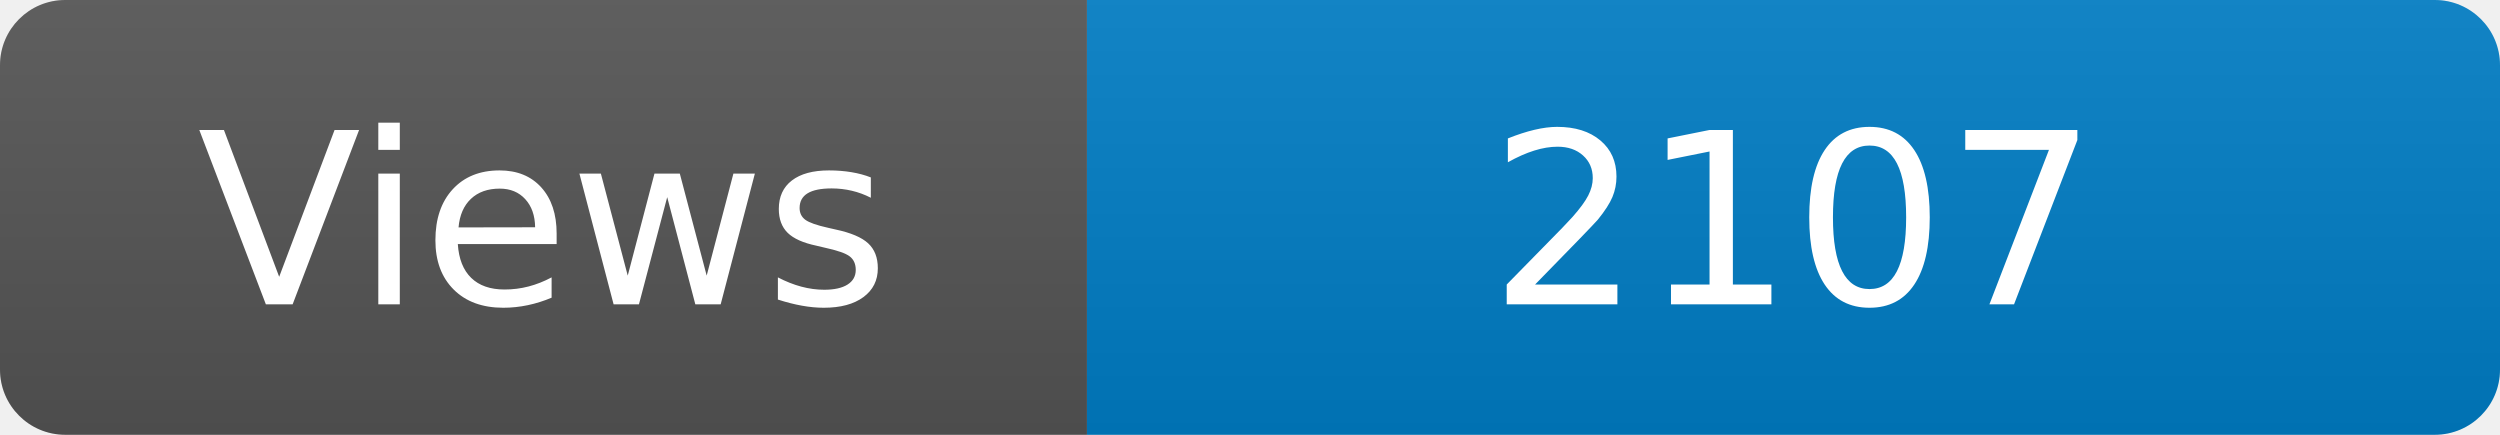
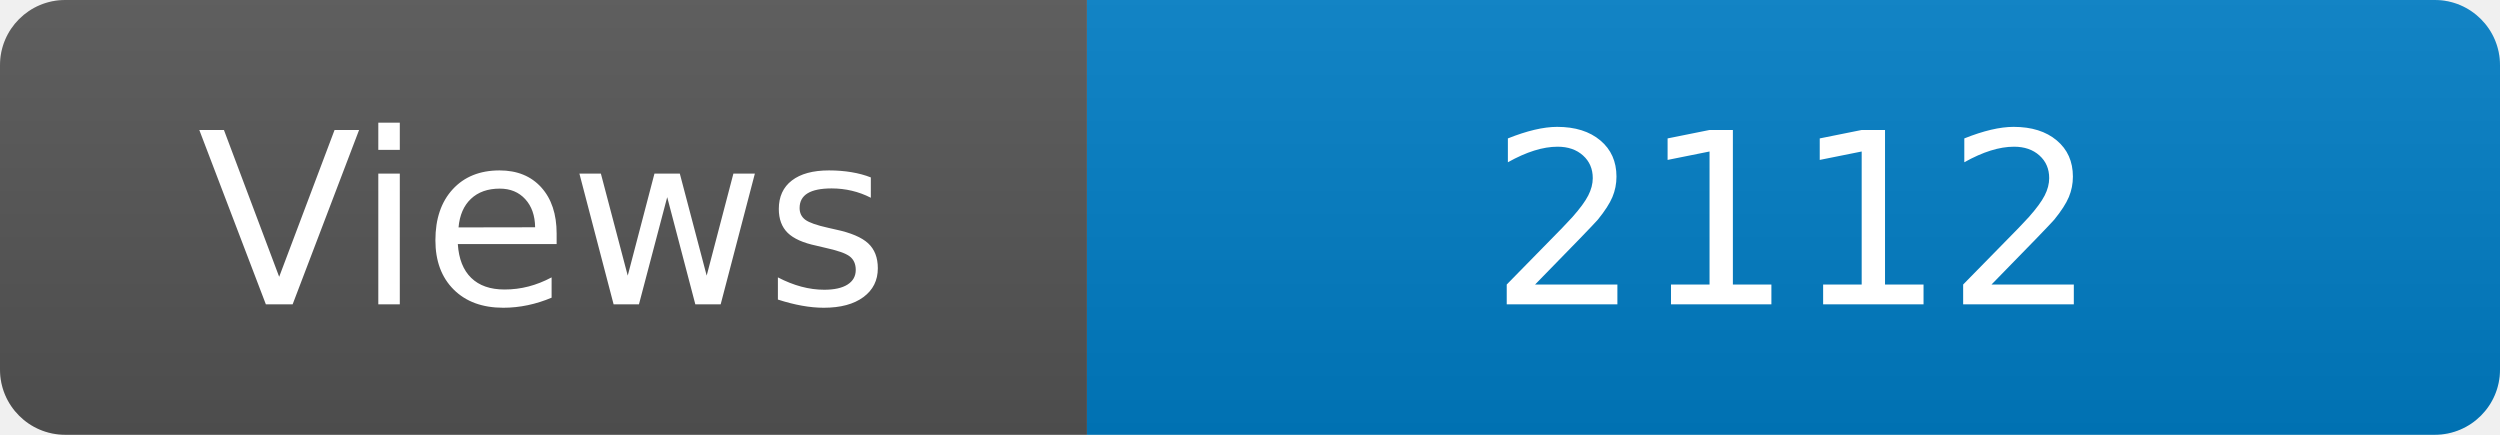
<svg xmlns="http://www.w3.org/2000/svg" width="115" height="20" role="img" aria-label="Maintained?: yes">
  <linearGradient id="s" x2="0" y2="100%">
    <stop offset="0" stop-color="#bbb" stop-opacity=".1" />
    <stop offset="1" stop-opacity=".1" />
  </linearGradient>
  <clipPath id="r">
    <rect width="115" height="20" rx="3" fill="#fff" />
  </clipPath>
  <g clip-path="url(#r)">
    <rect width="50" height="20" fill="#555" />
    <rect x="50" width="160" height="20" fill="#007ec6" />
    <rect width="115" height="20" fill="url(#s)" />
  </g>
  <g fill="#fff" text-anchor="middle" font-family="Verdana,Geneva,DejaVu Sans,sans-serif" font-size="110">
    <text x="250" y="140" transform="scale(.1)" fill="#fff">Views</text>
-     <text x="825" y="140" transform="scale(.1)" fill="#fff">2107</text>
+     <text x="825" y="140" transform="scale(.1)" fill="#fff">2112</text>
  </g>
</svg>
